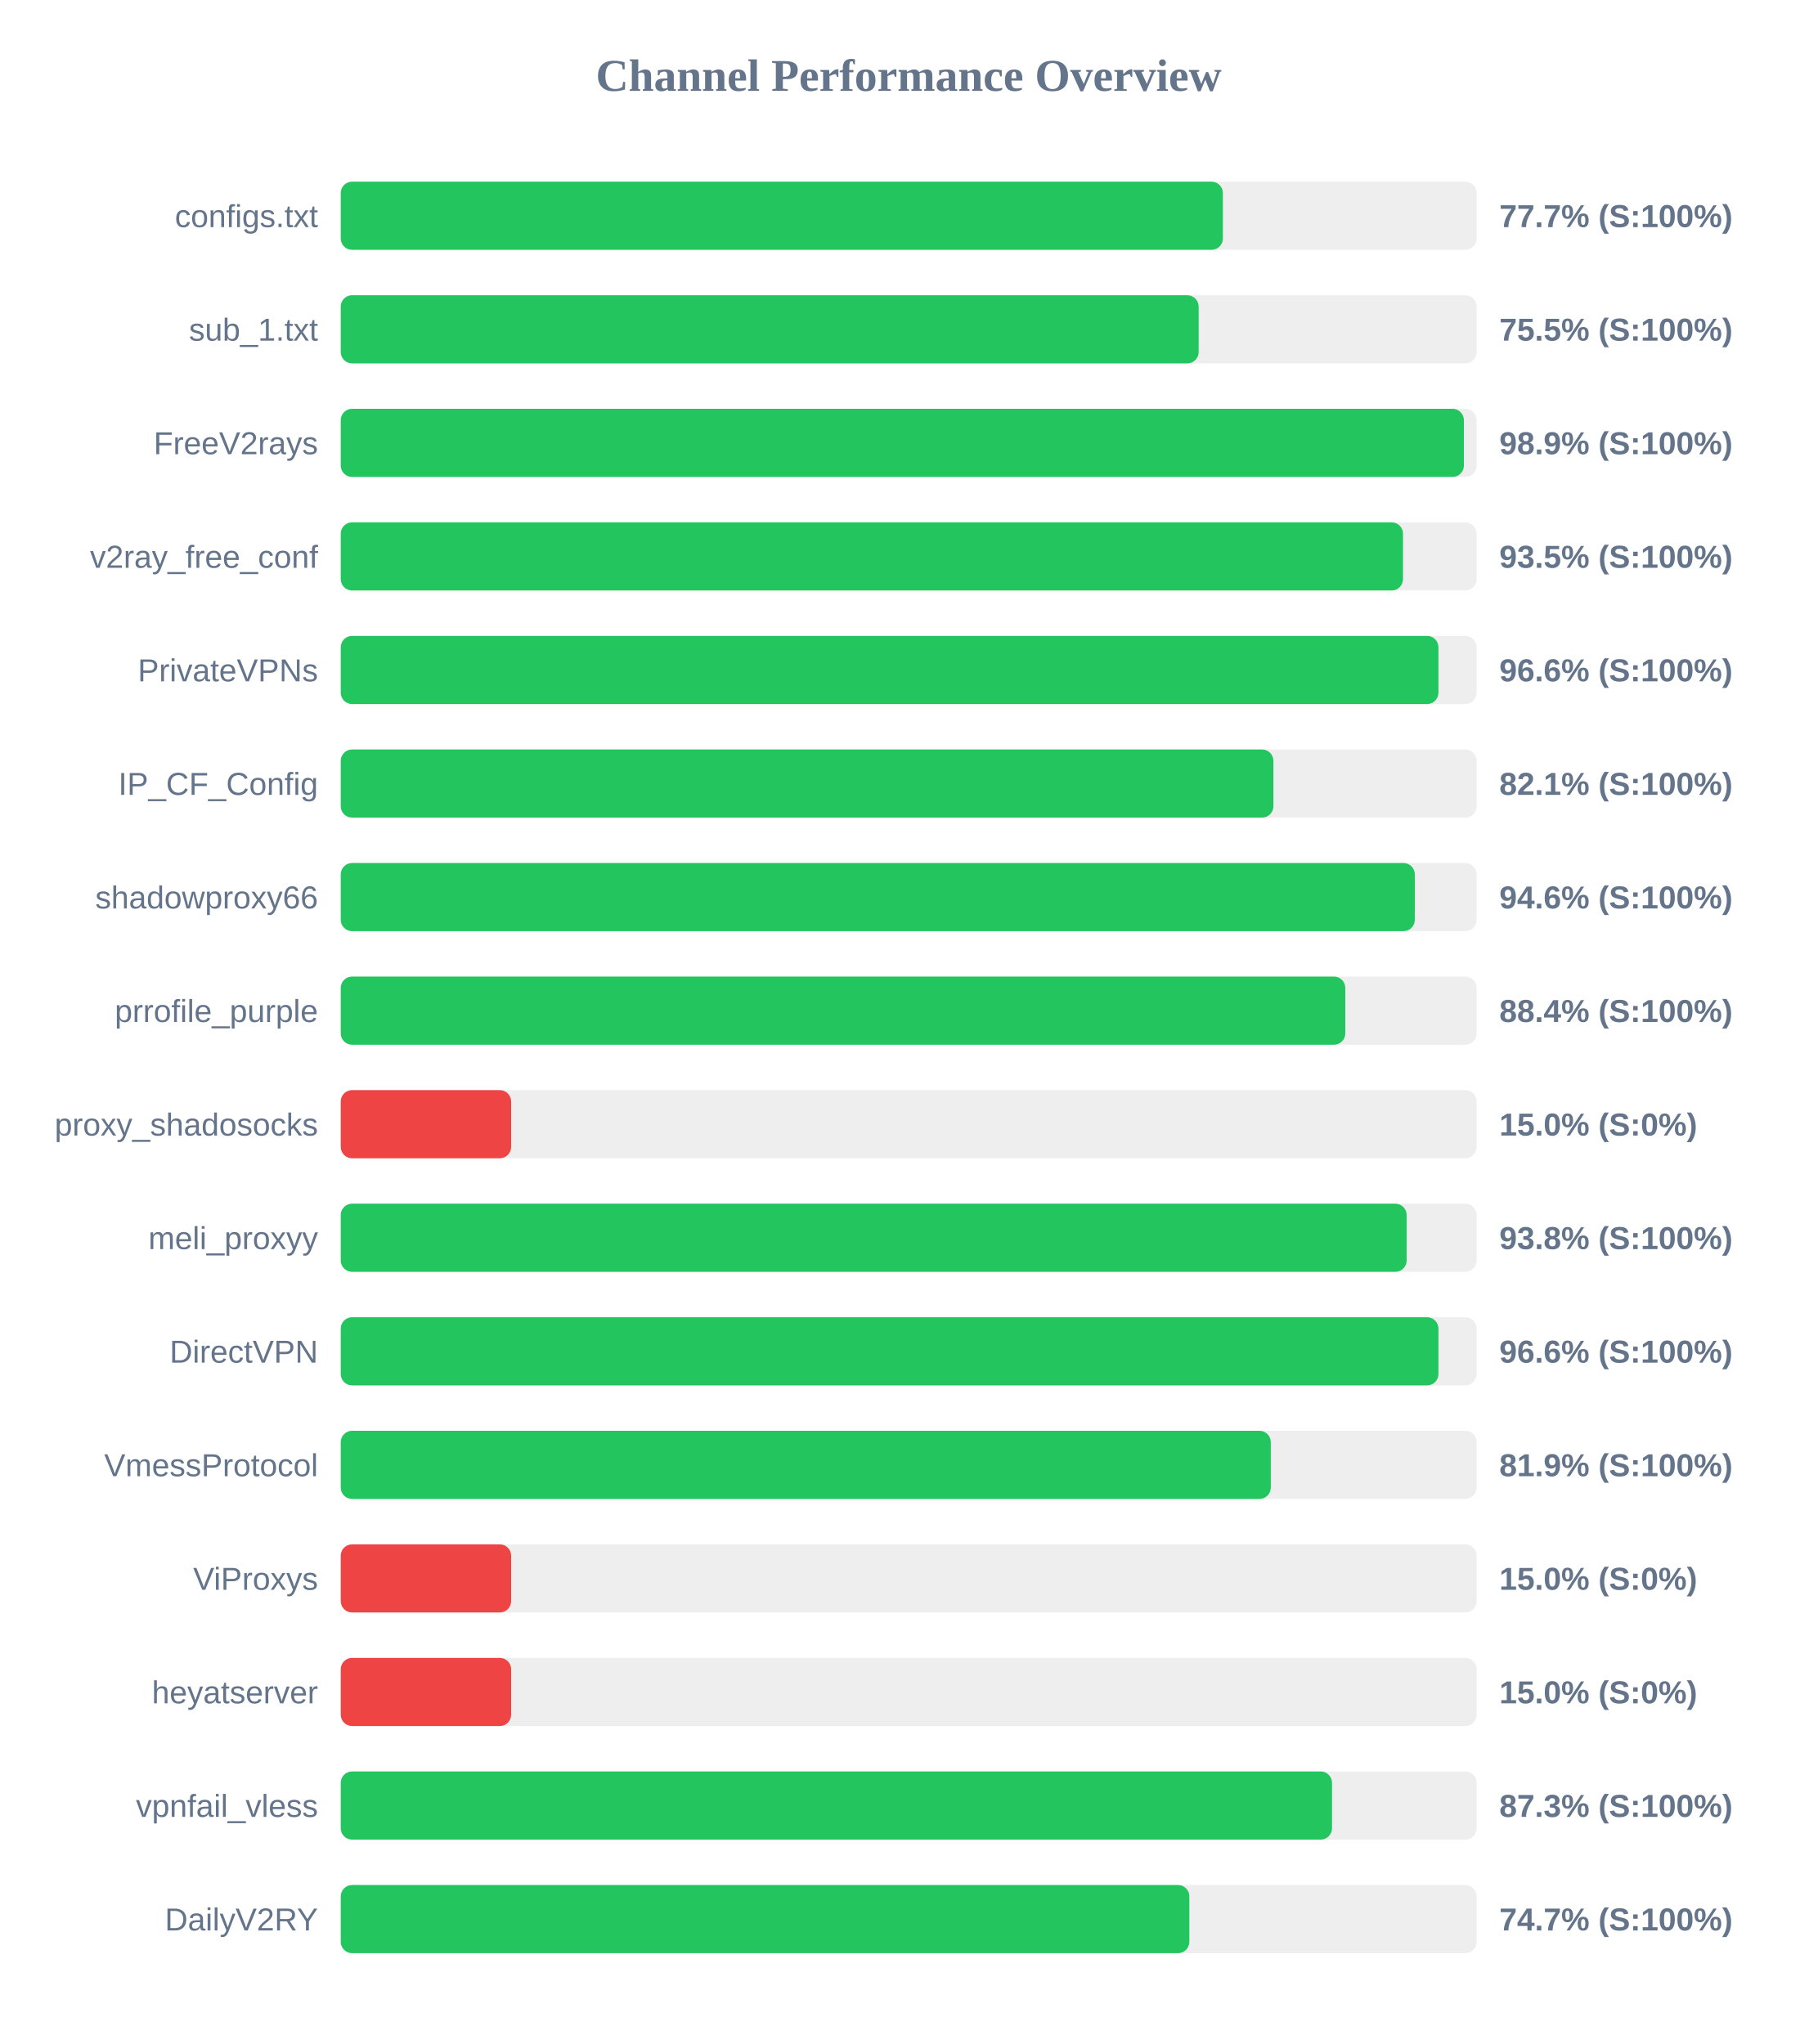
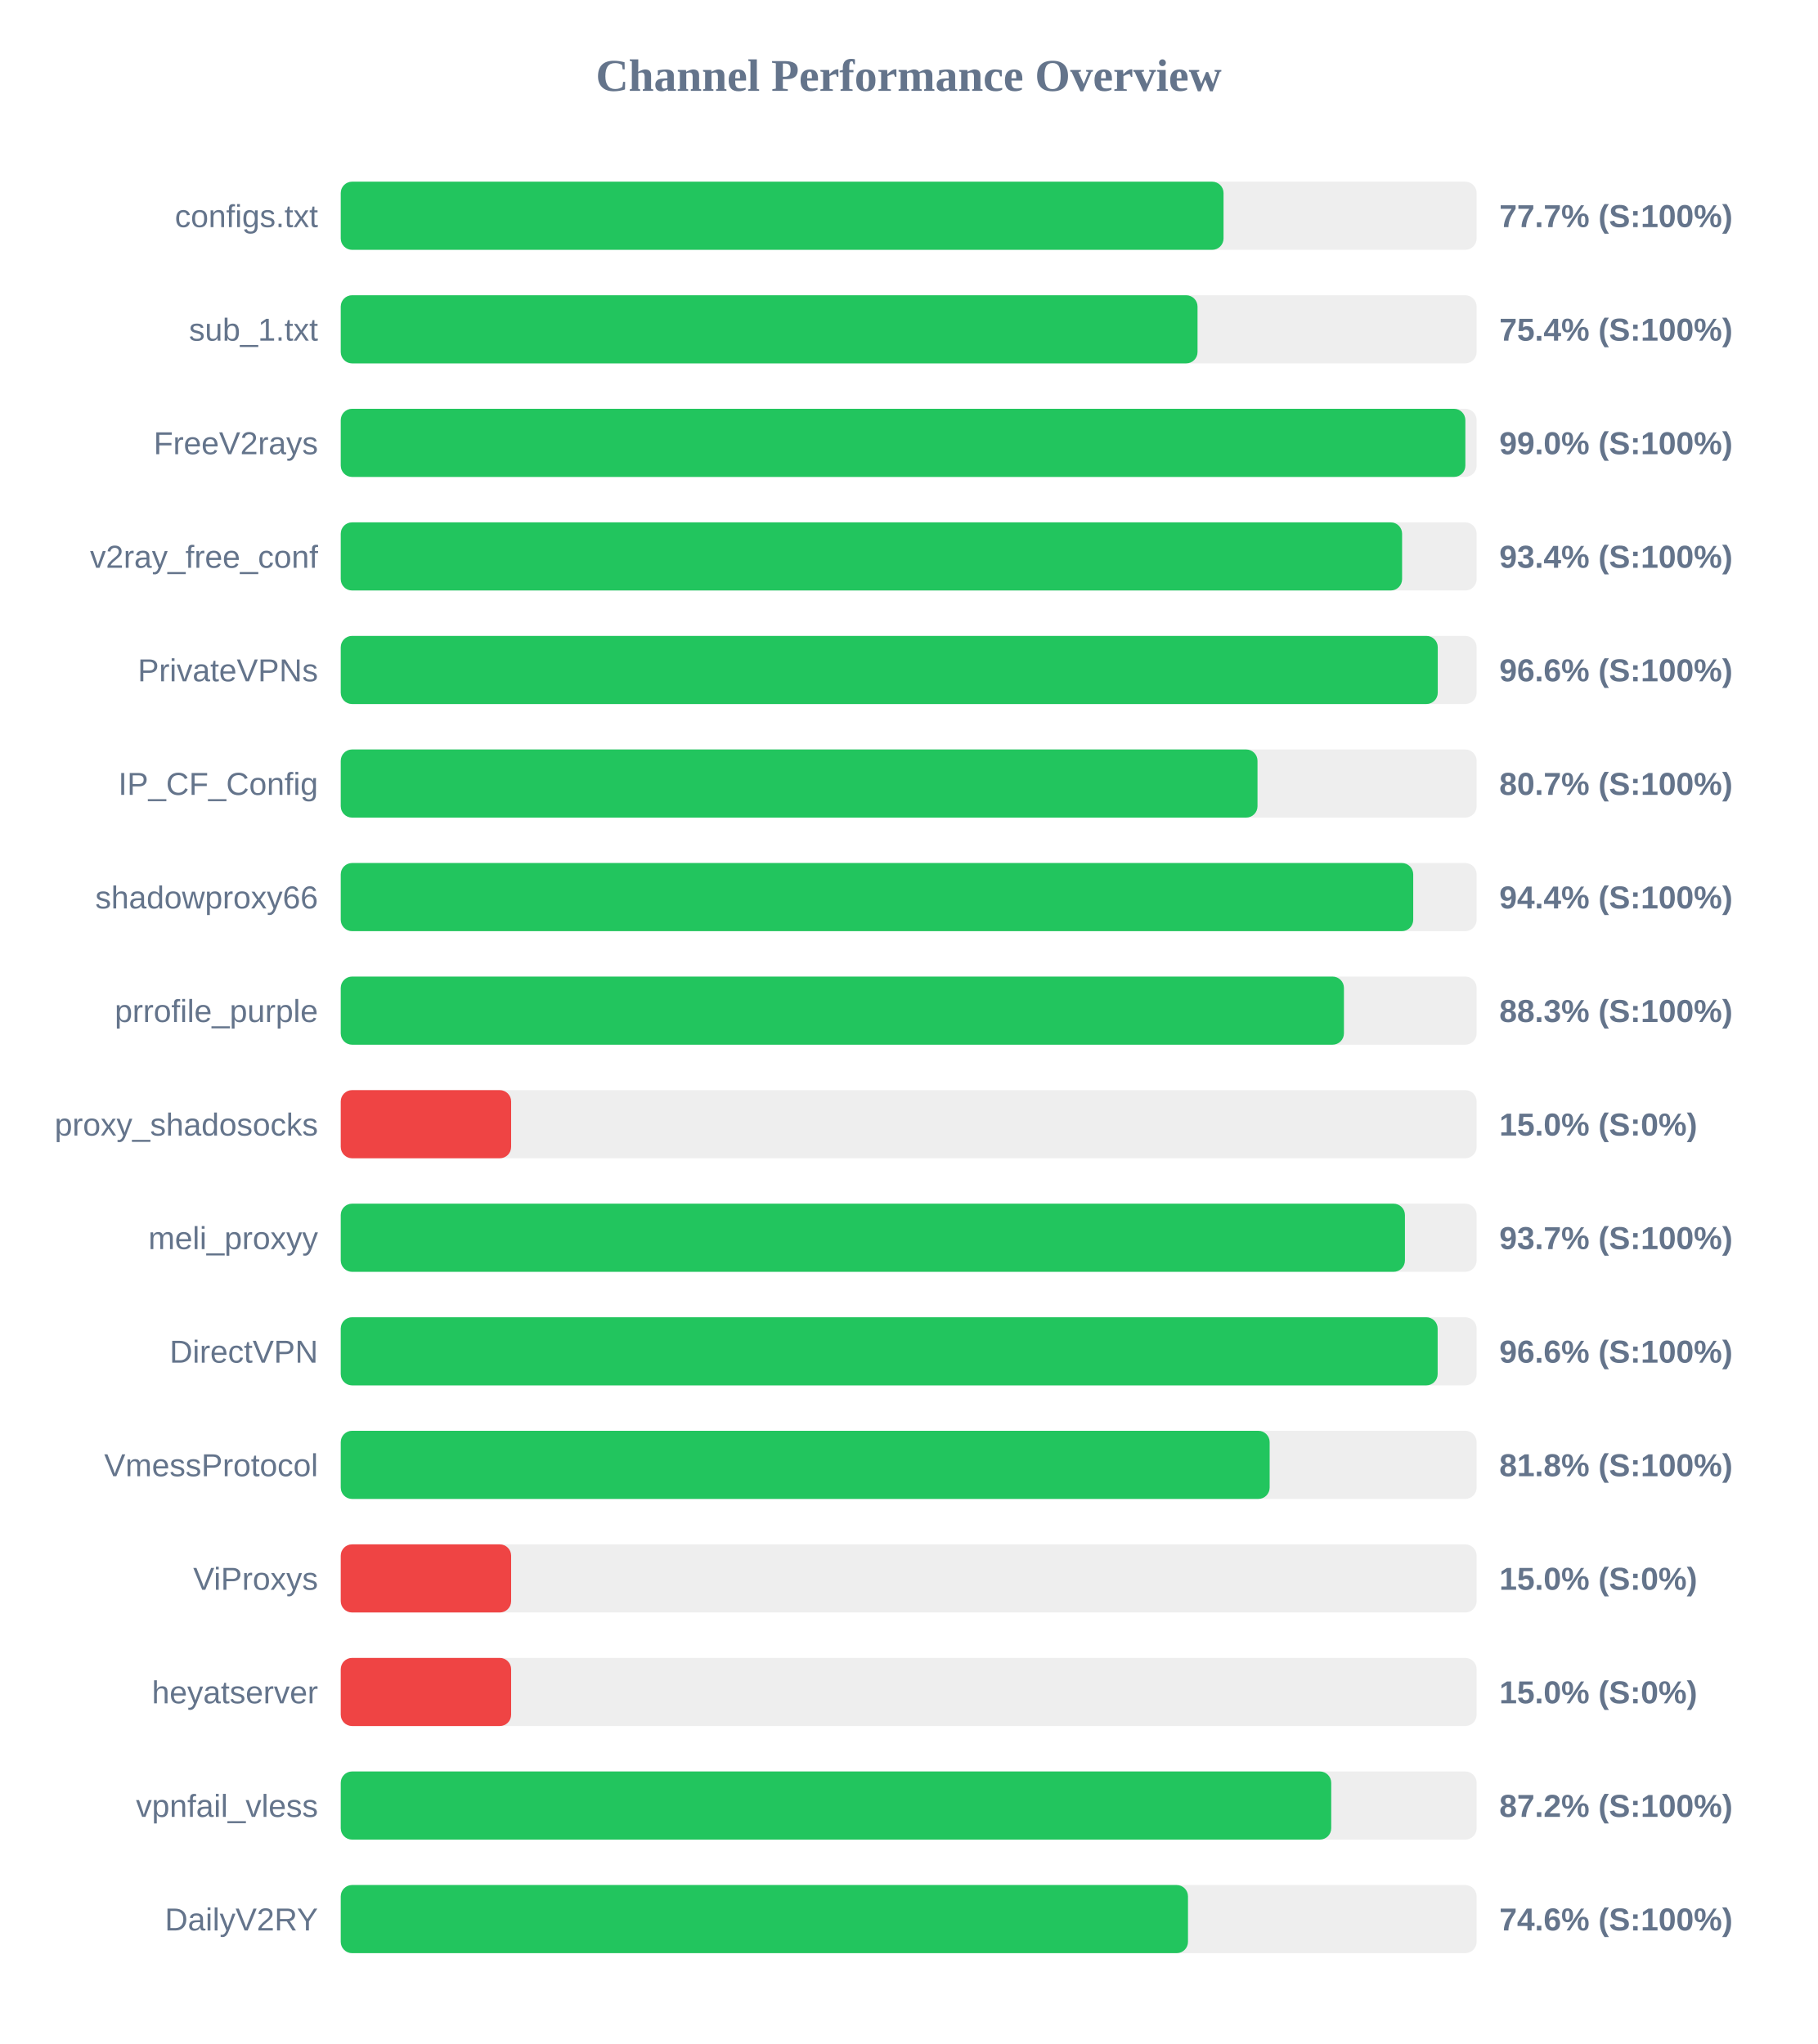
<svg xmlns="http://www.w3.org/2000/svg" width="800" height="900" version="1.1">
  <style>
        .row { font: 14px Arial; fill: #64748b; }
        .score { font: bold 14px Arial; fill: #64748b; }
    </style>
  <text x="400" y="40" text-anchor="middle" font-size="20px" font-weight="bold" fill="#64748b">Channel Performance Overview</text>
  <rect x="150" y="80" width="500" height="30" fill="#eee" rx="5" />
-   <rect x="150" y="80" width="388.3" height="30" fill="#22c55e" rx="5" />
+   <rect x="150" y="80" width="388.6" height="30" fill="#22c55e" rx="5" />
  <text x="140" y="100" text-anchor="end" class="row">configs.txt</text>
  <text x="660" y="100" text-anchor="start" class="score">77.7% (S:100%)</text>
  <rect x="150" y="130" width="500" height="30" fill="#eee" rx="5" />
-   <rect x="150" y="130" width="377.65" height="30" fill="#22c55e" rx="5" />
+   <rect x="150" y="130" width="377.15" height="30" fill="#22c55e" rx="5" />
  <text x="140" y="150" text-anchor="end" class="row">sub_1.txt</text>
-   <text x="660" y="150" text-anchor="start" class="score">75.5% (S:100%)</text>
+   <text x="660" y="150" text-anchor="start" class="score">75.4% (S:100%)</text>
  <rect x="150" y="180" width="500" height="30" fill="#eee" rx="5" />
-   <rect x="150" y="180" width="494.4" height="30" fill="#22c55e" rx="5" />
+   <rect x="150" y="180" width="495.05" height="30" fill="#22c55e" rx="5" />
  <text x="140" y="200" text-anchor="end" class="row">FreeV2rays</text>
-   <text x="660" y="200" text-anchor="start" class="score">98.9% (S:100%)</text>
+   <text x="660" y="200" text-anchor="start" class="score">99.0% (S:100%)</text>
  <rect x="150" y="230" width="500" height="30" fill="#eee" rx="5" />
-   <rect x="150" y="230" width="467.6" height="30" fill="#22c55e" rx="5" />
+   <rect x="150" y="230" width="467.2" height="30" fill="#22c55e" rx="5" />
  <text x="140" y="250" text-anchor="end" class="row">v2ray_free_conf</text>
-   <text x="660" y="250" text-anchor="start" class="score">93.5% (S:100%)</text>
+   <text x="660" y="250" text-anchor="start" class="score">93.4% (S:100%)</text>
  <rect x="150" y="280" width="500" height="30" fill="#eee" rx="5" />
-   <rect x="150" y="280" width="483.2" height="30" fill="#22c55e" rx="5" />
+   <rect x="150" y="280" width="482.9" height="30" fill="#22c55e" rx="5" />
  <text x="140" y="300" text-anchor="end" class="row">PrivateVPNs</text>
  <text x="660" y="300" text-anchor="start" class="score">96.6% (S:100%)</text>
  <rect x="150" y="330" width="500" height="30" fill="#eee" rx="5" />
-   <rect x="150" y="330" width="410.55" height="30" fill="#22c55e" rx="5" />
+   <rect x="150" y="330" width="403.55" height="30" fill="#22c55e" rx="5" />
  <text x="140" y="350" text-anchor="end" class="row">IP_CF_Config</text>
-   <text x="660" y="350" text-anchor="start" class="score">82.1% (S:100%)</text>
+   <text x="660" y="350" text-anchor="start" class="score">80.7% (S:100%)</text>
  <rect x="150" y="380" width="500" height="30" fill="#eee" rx="5" />
-   <rect x="150" y="380" width="472.8" height="30" fill="#22c55e" rx="5" />
+   <rect x="150" y="380" width="472.1" height="30" fill="#22c55e" rx="5" />
  <text x="140" y="400" text-anchor="end" class="row">shadowproxy66</text>
-   <text x="660" y="400" text-anchor="start" class="score">94.6% (S:100%)</text>
+   <text x="660" y="400" text-anchor="start" class="score">94.4% (S:100%)</text>
  <rect x="150" y="430" width="500" height="30" fill="#eee" rx="5" />
-   <rect x="150" y="430" width="442.2" height="30" fill="#22c55e" rx="5" />
+   <rect x="150" y="430" width="441.6" height="30" fill="#22c55e" rx="5" />
  <text x="140" y="450" text-anchor="end" class="row">prrofile_purple</text>
-   <text x="660" y="450" text-anchor="start" class="score">88.4% (S:100%)</text>
+   <text x="660" y="450" text-anchor="start" class="score">88.3% (S:100%)</text>
  <rect x="150" y="480" width="500" height="30" fill="#eee" rx="5" />
  <rect x="150" y="480" width="75.0" height="30" fill="#ef4444" rx="5" />
  <text x="140" y="500" text-anchor="end" class="row">proxy_shadosocks</text>
  <text x="660" y="500" text-anchor="start" class="score">15.0% (S:0%)</text>
  <rect x="150" y="530" width="500" height="30" fill="#eee" rx="5" />
-   <rect x="150" y="530" width="469.2" height="30" fill="#22c55e" rx="5" />
+   <rect x="150" y="530" width="468.45" height="30" fill="#22c55e" rx="5" />
  <text x="140" y="550" text-anchor="end" class="row">meli_proxyy</text>
-   <text x="660" y="550" text-anchor="start" class="score">93.8% (S:100%)</text>
+   <text x="660" y="550" text-anchor="start" class="score">93.7% (S:100%)</text>
  <rect x="150" y="580" width="500" height="30" fill="#eee" rx="5" />
-   <rect x="150" y="580" width="483.2" height="30" fill="#22c55e" rx="5" />
+   <rect x="150" y="580" width="482.85" height="30" fill="#22c55e" rx="5" />
  <text x="140" y="600" text-anchor="end" class="row">DirectVPN</text>
  <text x="660" y="600" text-anchor="start" class="score">96.6% (S:100%)</text>
  <rect x="150" y="630" width="500" height="30" fill="#eee" rx="5" />
-   <rect x="150" y="630" width="409.4" height="30" fill="#22c55e" rx="5" />
+   <rect x="150" y="630" width="408.9" height="30" fill="#22c55e" rx="5" />
  <text x="140" y="650" text-anchor="end" class="row">VmessProtocol</text>
-   <text x="660" y="650" text-anchor="start" class="score">81.9% (S:100%)</text>
+   <text x="660" y="650" text-anchor="start" class="score">81.8% (S:100%)</text>
  <rect x="150" y="680" width="500" height="30" fill="#eee" rx="5" />
  <rect x="150" y="680" width="75.0" height="30" fill="#ef4444" rx="5" />
  <text x="140" y="700" text-anchor="end" class="row">ViProxys</text>
  <text x="660" y="700" text-anchor="start" class="score">15.0% (S:0%)</text>
  <rect x="150" y="730" width="500" height="30" fill="#eee" rx="5" />
  <rect x="150" y="730" width="75.0" height="30" fill="#ef4444" rx="5" />
  <text x="140" y="750" text-anchor="end" class="row">heyatserver</text>
  <text x="660" y="750" text-anchor="start" class="score">15.0% (S:0%)</text>
  <rect x="150" y="780" width="500" height="30" fill="#eee" rx="5" />
-   <rect x="150" y="780" width="436.35" height="30" fill="#22c55e" rx="5" />
+   <rect x="150" y="780" width="436.0" height="30" fill="#22c55e" rx="5" />
  <text x="140" y="800" text-anchor="end" class="row">vpnfail_vless</text>
-   <text x="660" y="800" text-anchor="start" class="score">87.3% (S:100%)</text>
+   <text x="660" y="800" text-anchor="start" class="score">87.2% (S:100%)</text>
  <rect x="150" y="830" width="500" height="30" fill="#eee" rx="5" />
-   <rect x="150" y="830" width="373.55" height="30" fill="#22c55e" rx="5" />
+   <rect x="150" y="830" width="372.95" height="30" fill="#22c55e" rx="5" />
  <text x="140" y="850" text-anchor="end" class="row">DailyV2RY</text>
-   <text x="660" y="850" text-anchor="start" class="score">74.7% (S:100%)</text>
+   <text x="660" y="850" text-anchor="start" class="score">74.6% (S:100%)</text>
</svg>
